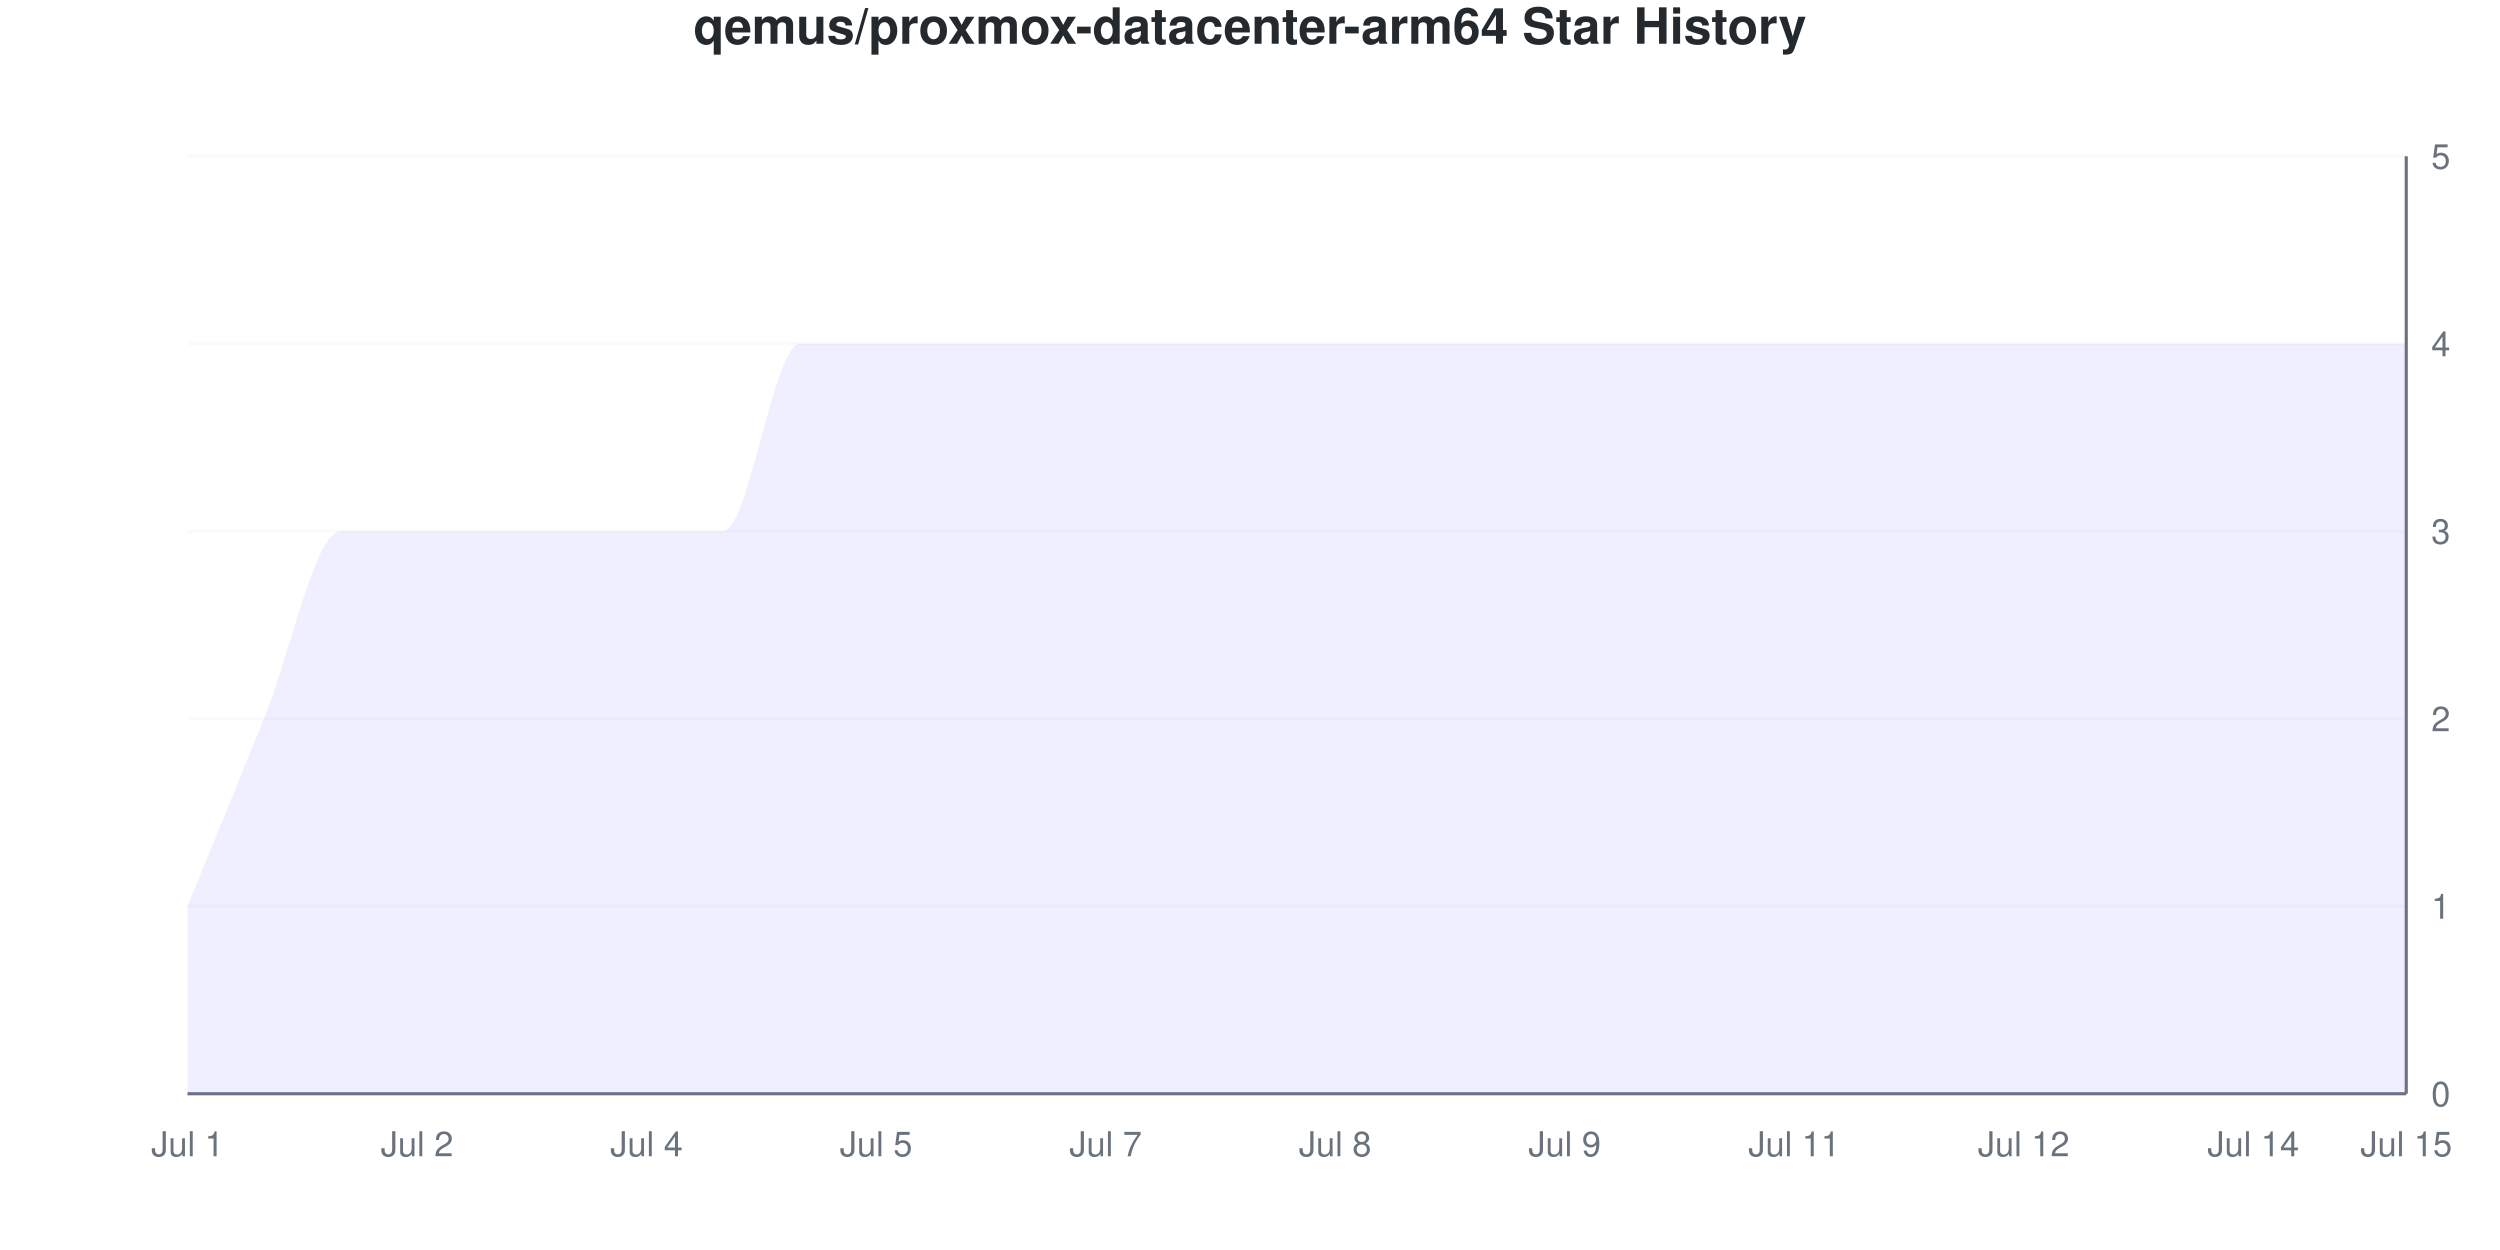
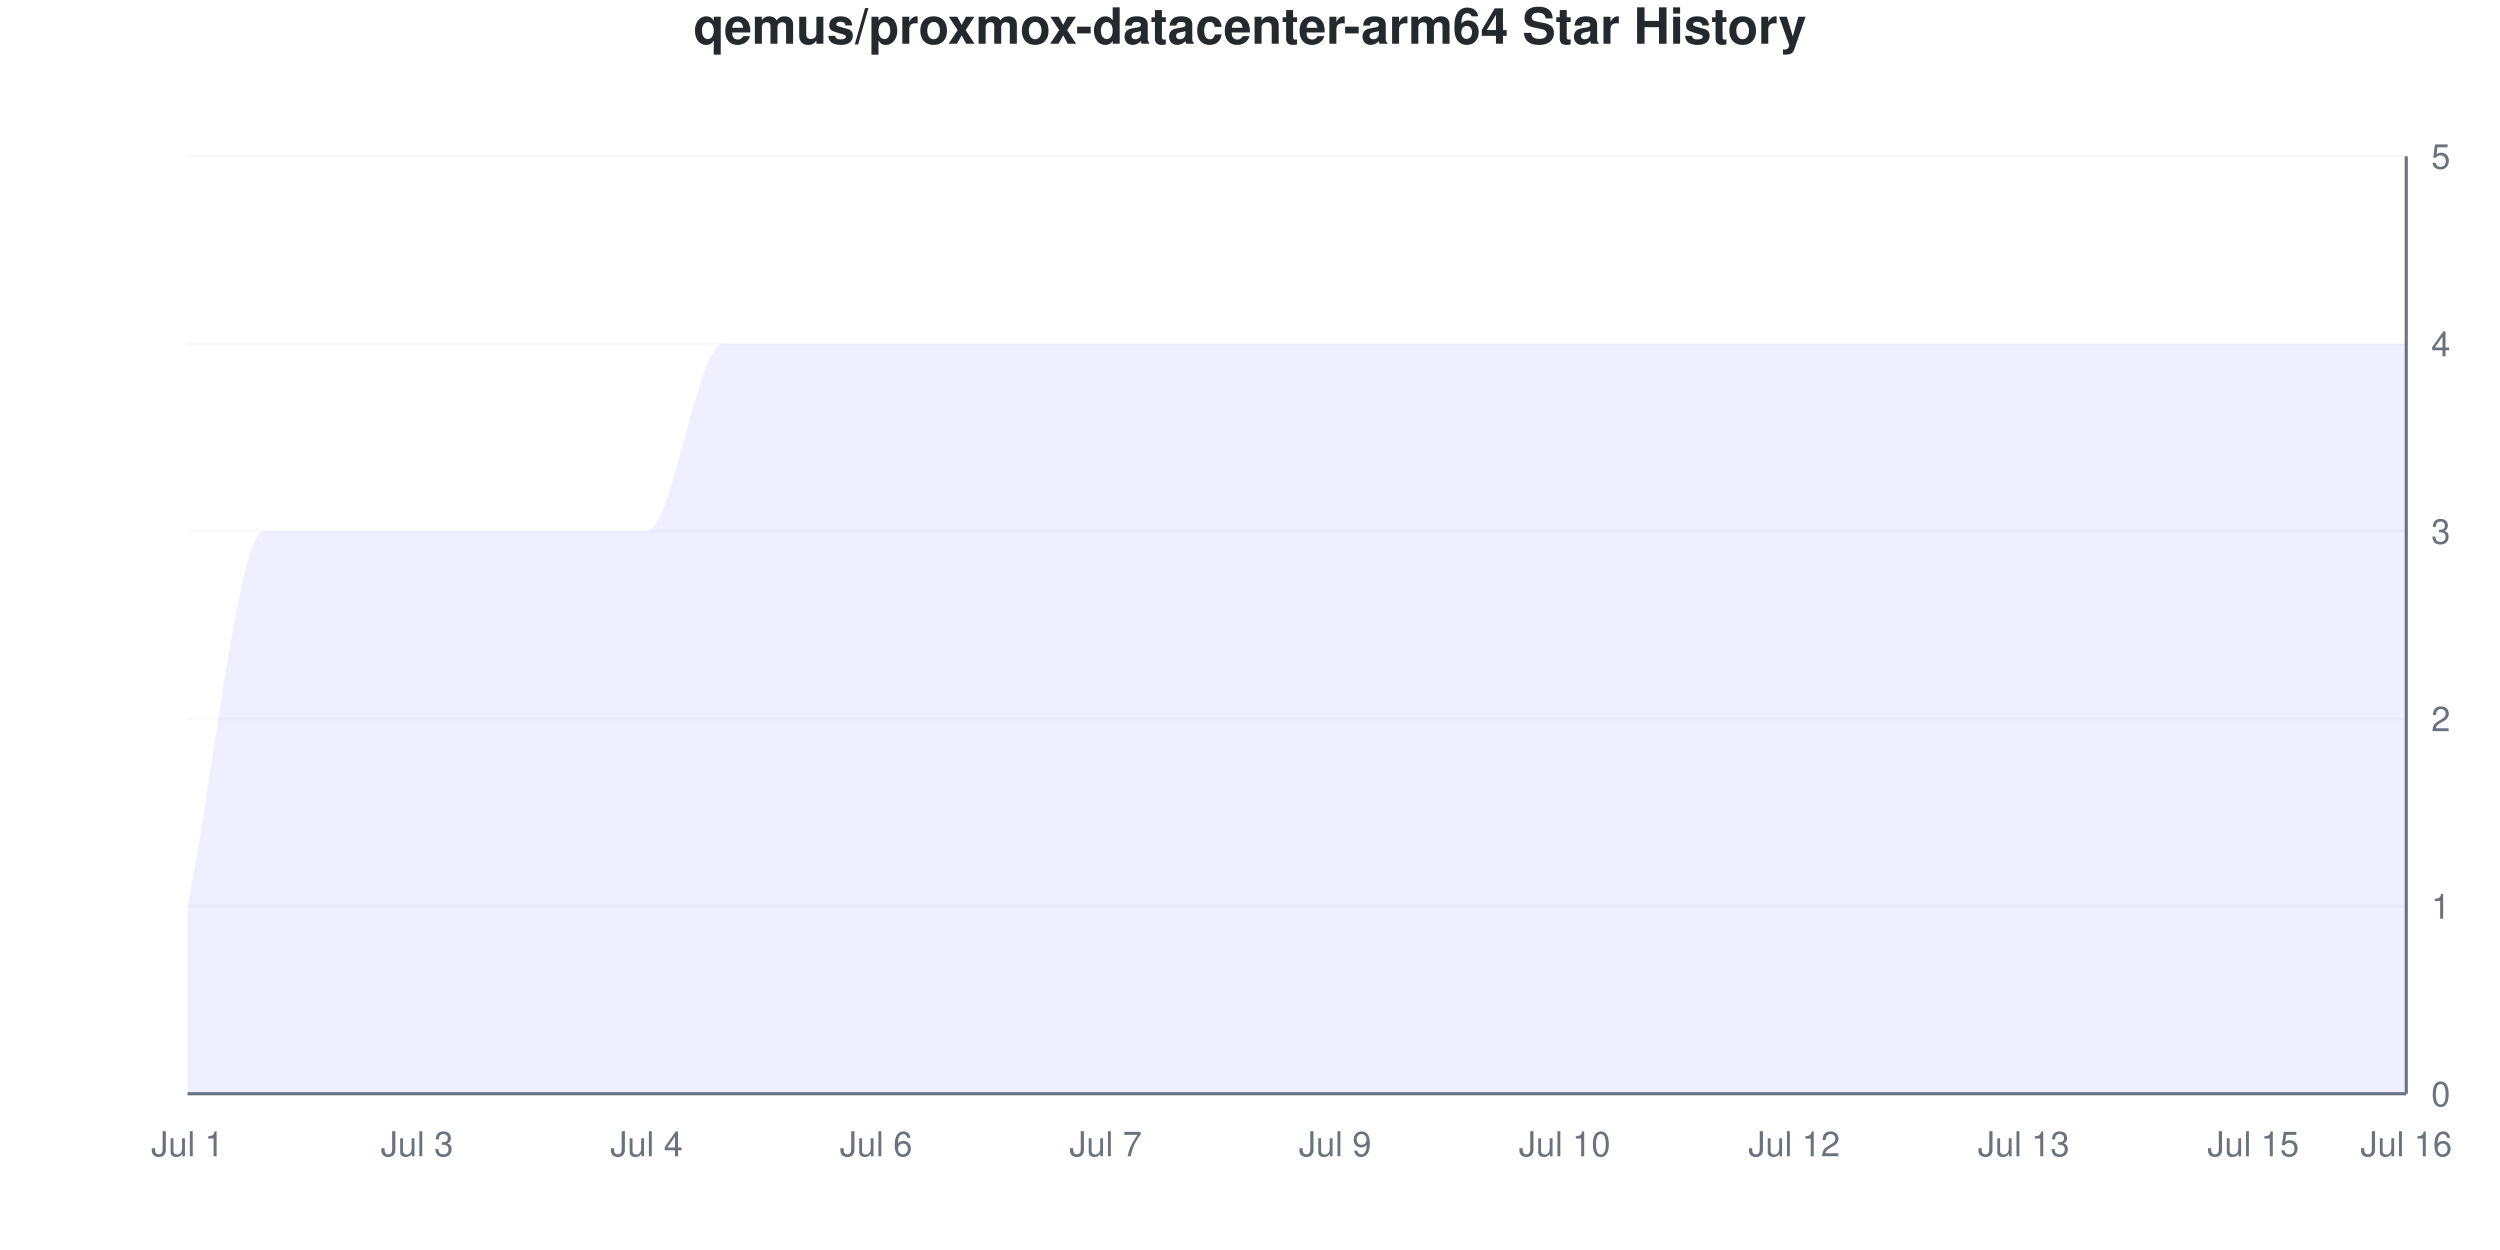
<svg xmlns="http://www.w3.org/2000/svg" viewBox="0 0 800 400" width="800" height="400">
  <style>
    @keyframes drawLine {
      to { stroke-dashoffset: 0; }
    }
    @keyframes fadeInPoint {
      from { opacity: 0; }
      to { opacity: 1; }
    }
    .data-line-0 {
-       stroke-dasharray: 1337;
-       stroke-dashoffset: 1337;
+       stroke-dasharray: 1363;
+       stroke-dashoffset: 1363;
      animation: drawLine 2s ease-out forwards;
    }
    .data-point {
      opacity: 0;
      animation: fadeInPoint 0.5s ease-out forwards;
    }
    .chart-bg { fill: #fff; }
    .chart-text { fill: #24292e; }
    .chart-muted { fill: #6a737d; }
    .chart-grid { stroke: #eee; }
    .chart-axis { stroke: #6a737d; }
    @media (prefers-color-scheme: dark) {
      .chart-bg { fill: #0d1117; }
      .chart-text { fill: #e6edf3; }
      .chart-muted { fill: #8b949e; }
      .chart-grid { stroke: #21262d; }
      .chart-axis { stroke: #8b949e; }
    }
  </style>
  <rect width="800" height="400" class="chart-bg" />
  <text x="400" y="14" text-anchor="middle" class="chart-text" font-size="16" font-weight="bold" font-family="-apple-system, BlinkMacSystemFont, 'Segoe UI', Helvetica, Arial, sans-serif">qemus/proxmox-datacenter-arm64 Star History</text>
  <g class="grid">
    <line x1="60" y1="350" x2="770" y2="350" class="chart-grid" stroke-opacity="0.3" />
    <text x="778" y="354" text-anchor="start" class="chart-muted" font-size="11" font-family="-apple-system, BlinkMacSystemFont, 'Segoe UI', Helvetica, Arial, sans-serif">0</text>
    <line x1="60" y1="290" x2="770" y2="290" class="chart-grid" stroke-opacity="0.3" />
    <text x="778" y="294" text-anchor="start" class="chart-muted" font-size="11" font-family="-apple-system, BlinkMacSystemFont, 'Segoe UI', Helvetica, Arial, sans-serif">1</text>
    <line x1="60" y1="230" x2="770" y2="230" class="chart-grid" stroke-opacity="0.3" />
    <text x="778" y="234" text-anchor="start" class="chart-muted" font-size="11" font-family="-apple-system, BlinkMacSystemFont, 'Segoe UI', Helvetica, Arial, sans-serif">2</text>
    <line x1="60" y1="170" x2="770" y2="170" class="chart-grid" stroke-opacity="0.3" />
    <text x="778" y="174" text-anchor="start" class="chart-muted" font-size="11" font-family="-apple-system, BlinkMacSystemFont, 'Segoe UI', Helvetica, Arial, sans-serif">3</text>
    <line x1="60" y1="110" x2="770" y2="110" class="chart-grid" stroke-opacity="0.3" />
    <text x="778" y="114" text-anchor="start" class="chart-muted" font-size="11" font-family="-apple-system, BlinkMacSystemFont, 'Segoe UI', Helvetica, Arial, sans-serif">4</text>
    <line x1="60" y1="50" x2="770" y2="50" class="chart-grid" stroke-opacity="0.3" />
    <text x="778" y="54" text-anchor="start" class="chart-muted" font-size="11" font-family="-apple-system, BlinkMacSystemFont, 'Segoe UI', Helvetica, Arial, sans-serif">5</text>
  </g>
  <g class="milestones">
    
  </g>
  <g class="x-axis">
    <text x="60" y="370" text-anchor="middle" class="chart-muted" font-size="11" font-family="-apple-system, BlinkMacSystemFont, 'Segoe UI', Helvetica, Arial, sans-serif">Jul 1</text>
-     <text x="133.448" y="370" text-anchor="middle" class="chart-muted" font-size="11" font-family="-apple-system, BlinkMacSystemFont, 'Segoe UI', Helvetica, Arial, sans-serif">Jul 2</text>
+     <text x="133.448" y="370" text-anchor="middle" class="chart-muted" font-size="11" font-family="-apple-system, BlinkMacSystemFont, 'Segoe UI', Helvetica, Arial, sans-serif">Jul 3</text>
    <text x="206.897" y="370" text-anchor="middle" class="chart-muted" font-size="11" font-family="-apple-system, BlinkMacSystemFont, 'Segoe UI', Helvetica, Arial, sans-serif">Jul 4</text>
-     <text x="280.345" y="370" text-anchor="middle" class="chart-muted" font-size="11" font-family="-apple-system, BlinkMacSystemFont, 'Segoe UI', Helvetica, Arial, sans-serif">Jul 5</text>
+     <text x="280.345" y="370" text-anchor="middle" class="chart-muted" font-size="11" font-family="-apple-system, BlinkMacSystemFont, 'Segoe UI', Helvetica, Arial, sans-serif">Jul 6</text>
    <text x="353.793" y="370" text-anchor="middle" class="chart-muted" font-size="11" font-family="-apple-system, BlinkMacSystemFont, 'Segoe UI', Helvetica, Arial, sans-serif">Jul 7</text>
-     <text x="427.241" y="370" text-anchor="middle" class="chart-muted" font-size="11" font-family="-apple-system, BlinkMacSystemFont, 'Segoe UI', Helvetica, Arial, sans-serif">Jul 8</text>
-     <text x="500.69" y="370" text-anchor="middle" class="chart-muted" font-size="11" font-family="-apple-system, BlinkMacSystemFont, 'Segoe UI', Helvetica, Arial, sans-serif">Jul 9</text>
-     <text x="574.138" y="370" text-anchor="middle" class="chart-muted" font-size="11" font-family="-apple-system, BlinkMacSystemFont, 'Segoe UI', Helvetica, Arial, sans-serif">Jul 11</text>
-     <text x="647.586" y="370" text-anchor="middle" class="chart-muted" font-size="11" font-family="-apple-system, BlinkMacSystemFont, 'Segoe UI', Helvetica, Arial, sans-serif">Jul 12</text>
-     <text x="721.034" y="370" text-anchor="middle" class="chart-muted" font-size="11" font-family="-apple-system, BlinkMacSystemFont, 'Segoe UI', Helvetica, Arial, sans-serif">Jul 14</text>
-     <text x="770" y="370" text-anchor="middle" class="chart-muted" font-size="11" font-family="-apple-system, BlinkMacSystemFont, 'Segoe UI', Helvetica, Arial, sans-serif">Jul 15</text>
+     <text x="427.241" y="370" text-anchor="middle" class="chart-muted" font-size="11" font-family="-apple-system, BlinkMacSystemFont, 'Segoe UI', Helvetica, Arial, sans-serif">Jul 9</text>
+     <text x="500.69" y="370" text-anchor="middle" class="chart-muted" font-size="11" font-family="-apple-system, BlinkMacSystemFont, 'Segoe UI', Helvetica, Arial, sans-serif">Jul 10</text>
+     <text x="574.138" y="370" text-anchor="middle" class="chart-muted" font-size="11" font-family="-apple-system, BlinkMacSystemFont, 'Segoe UI', Helvetica, Arial, sans-serif">Jul 12</text>
+     <text x="647.586" y="370" text-anchor="middle" class="chart-muted" font-size="11" font-family="-apple-system, BlinkMacSystemFont, 'Segoe UI', Helvetica, Arial, sans-serif">Jul 13</text>
+     <text x="721.034" y="370" text-anchor="middle" class="chart-muted" font-size="11" font-family="-apple-system, BlinkMacSystemFont, 'Segoe UI', Helvetica, Arial, sans-serif">Jul 15</text>
+     <text x="770" y="370" text-anchor="middle" class="chart-muted" font-size="11" font-family="-apple-system, BlinkMacSystemFont, 'Segoe UI', Helvetica, Arial, sans-serif">Jul 16</text>
  </g>
  <line x1="770" y1="50" x2="770" y2="350" class="chart-axis" stroke-width="1" />
  <line x1="60" y1="350" x2="770" y2="350" class="chart-axis" stroke-width="1" />
-   <path d="M60,350 L60,290 C68.161,270 76.322,250 84.483,230 C92.644,210 100.805,170 108.966,170 C117.126,170 125.287,170 133.448,170 C141.609,170 149.77,170 157.931,170 C166.092,170 174.253,170 182.414,170 C190.575,170 198.736,170 206.897,170 C215.057,170 223.218,170 231.379,170 C239.54,170 247.701,110 255.862,110 C264.023,110 272.184,110 280.345,110 C288.506,110 296.667,110 304.828,110 C312.989,110 321.149,110 329.31,110 C337.471,110 345.632,110 353.793,110 C361.954,110 370.115,110 378.276,110 C386.437,110 394.598,110 402.759,110 C410.92,110 419.08,110 427.241,110 C435.402,110 443.563,110 451.724,110 C459.885,110 468.046,110 476.207,110 C484.368,110 492.529,110 500.69,110 C508.851,110 517.011,110 525.172,110 C533.333,110 541.494,110 549.655,110 C557.816,110 565.977,110 574.138,110 C582.299,110 590.46,110 598.621,110 C606.782,110 614.943,110 623.103,110 C631.264,110 639.425,110 647.586,110 C655.747,110 663.908,110 672.069,110 C680.23,110 688.391,110 696.552,110 C704.713,110 712.874,110 721.034,110 C729.195,110 737.356,110 745.517,110 C753.678,110 761.839,110 770,110 L770,350 L60,350 Z" fill="#6b63ff" fill-opacity="0.1" />
-   <path d="M60,350 L60,290 C68.161,270 76.322,250 84.483,230 C92.644,210 100.805,170 108.966,170 C117.126,170 125.287,170 133.448,170 C141.609,170 149.77,170 157.931,170 C166.092,170 174.253,170 182.414,170 C190.575,170 198.736,170 206.897,170 C215.057,170 223.218,170 231.379,170 C239.54,170 247.701,110 255.862,110 C264.023,110 272.184,110 280.345,110 C288.506,110 296.667,110 304.828,110 C312.989,110 321.149,110 329.31,110 C337.471,110 345.632,110 353.793,110 C361.954,110 370.115,110 378.276,110 C386.437,110 394.598,110 402.759,110 C410.92,110 419.08,110 427.241,110 C435.402,110 443.563,110 451.724,110 C459.885,110 468.046,110 476.207,110 C484.368,110 492.529,110 500.69,110 C508.851,110 517.011,110 525.172,110 C533.333,110 541.494,110 549.655,110 C557.816,110 565.977,110 574.138,110 C582.299,110 590.46,110 598.621,110 C606.782,110 614.943,110 623.103,110 C631.264,110 639.425,110 647.586,110 C655.747,110 663.908,110 672.069,110 C680.23,110 688.391,110 696.552,110 C704.713,110 712.874,110 721.034,110 C729.195,110 737.356,110 745.517,110 C753.678,110 761.839,110 770,110" fill="none" stroke="#6b63ff" stroke-width="2.5" class="data-line-0" />
+   <path d="M60,350 L60,290 C68.161,250 76.322,170 84.483,170 C92.644,170 100.805,170 108.966,170 C117.126,170 125.287,170 133.448,170 C141.609,170 149.77,170 157.931,170 C166.092,170 174.253,170 182.414,170 C190.575,170 198.736,170 206.897,170 C215.057,170 223.218,110 231.379,110 C239.54,110 247.701,110 255.862,110 C264.023,110 272.184,110 280.345,110 C288.506,110 296.667,110 304.828,110 C312.989,110 321.149,110 329.31,110 C337.471,110 345.632,110 353.793,110 C361.954,110 370.115,110 378.276,110 C386.437,110 394.598,110 402.759,110 C410.92,110 419.08,110 427.241,110 C435.402,110 443.563,110 451.724,110 C459.885,110 468.046,110 476.207,110 C484.368,110 492.529,110 500.69,110 C508.851,110 517.011,110 525.172,110 C533.333,110 541.494,110 549.655,110 C557.816,110 565.977,110 574.138,110 C582.299,110 590.46,110 598.621,110 C606.782,110 614.943,110 623.103,110 C631.264,110 639.425,110 647.586,110 C655.747,110 663.908,110 672.069,110 C680.23,110 688.391,110 696.552,110 C704.713,110 712.874,110 721.034,110 C729.195,110 737.356,110 745.517,110 C753.678,110 761.839,110 770,110 L770,350 L60,350 Z" fill="#6b63ff" fill-opacity="0.1" />
+   <path d="M60,350 L60,290 C68.161,250 76.322,170 84.483,170 C92.644,170 100.805,170 108.966,170 C117.126,170 125.287,170 133.448,170 C141.609,170 149.77,170 157.931,170 C166.092,170 174.253,170 182.414,170 C190.575,170 198.736,170 206.897,170 C215.057,170 223.218,110 231.379,110 C239.54,110 247.701,110 255.862,110 C264.023,110 272.184,110 280.345,110 C288.506,110 296.667,110 304.828,110 C312.989,110 321.149,110 329.31,110 C337.471,110 345.632,110 353.793,110 C361.954,110 370.115,110 378.276,110 C386.437,110 394.598,110 402.759,110 C410.92,110 419.08,110 427.241,110 C435.402,110 443.563,110 451.724,110 C459.885,110 468.046,110 476.207,110 C484.368,110 492.529,110 500.69,110 C508.851,110 517.011,110 525.172,110 C533.333,110 541.494,110 549.655,110 C557.816,110 565.977,110 574.138,110 C582.299,110 590.46,110 598.621,110 C606.782,110 614.943,110 623.103,110 C631.264,110 639.425,110 647.586,110 C655.747,110 663.908,110 672.069,110 C680.23,110 688.391,110 696.552,110 C704.713,110 712.874,110 721.034,110 C729.195,110 737.356,110 745.517,110 C753.678,110 761.839,110 770,110" fill="none" stroke="#6b63ff" stroke-width="2.5" class="data-line-0" />
  <g class="points">
    <circle cx="60" cy="290" r="4" fill="#6b63ff" class="data-point" style="animation-delay: 1.50s" />
-     <circle cx="84.483" cy="230" r="4" fill="#6b63ff" class="data-point" style="animation-delay: 1.55s" />
+     <circle cx="84.483" cy="170" r="4" fill="#6b63ff" class="data-point" style="animation-delay: 1.55s" />
    <circle cx="108.966" cy="170" r="4" fill="#6b63ff" class="data-point" style="animation-delay: 1.60s" />
    <circle cx="133.448" cy="170" r="4" fill="#6b63ff" class="data-point" style="animation-delay: 1.65s" />
    <circle cx="157.931" cy="170" r="4" fill="#6b63ff" class="data-point" style="animation-delay: 1.70s" />
    <circle cx="182.414" cy="170" r="4" fill="#6b63ff" class="data-point" style="animation-delay: 1.75s" />
    <circle cx="206.897" cy="170" r="4" fill="#6b63ff" class="data-point" style="animation-delay: 1.80s" />
-     <circle cx="231.379" cy="170" r="4" fill="#6b63ff" class="data-point" style="animation-delay: 1.85s" />
+     <circle cx="231.379" cy="110" r="4" fill="#6b63ff" class="data-point" style="animation-delay: 1.85s" />
    <circle cx="255.862" cy="110" r="4" fill="#6b63ff" class="data-point" style="animation-delay: 1.90s" />
    <circle cx="280.345" cy="110" r="4" fill="#6b63ff" class="data-point" style="animation-delay: 1.95s" />
    <circle cx="304.828" cy="110" r="4" fill="#6b63ff" class="data-point" style="animation-delay: 2.00s" />
    <circle cx="329.31" cy="110" r="4" fill="#6b63ff" class="data-point" style="animation-delay: 2.05s" />
    <circle cx="353.793" cy="110" r="4" fill="#6b63ff" class="data-point" style="animation-delay: 2.10s" />
    <circle cx="378.276" cy="110" r="4" fill="#6b63ff" class="data-point" style="animation-delay: 2.15s" />
    <circle cx="402.759" cy="110" r="4" fill="#6b63ff" class="data-point" style="animation-delay: 2.20s" />
    <circle cx="427.241" cy="110" r="4" fill="#6b63ff" class="data-point" style="animation-delay: 2.25s" />
    <circle cx="451.724" cy="110" r="4" fill="#6b63ff" class="data-point" style="animation-delay: 2.30s" />
    <circle cx="476.207" cy="110" r="4" fill="#6b63ff" class="data-point" style="animation-delay: 2.35s" />
    <circle cx="500.69" cy="110" r="4" fill="#6b63ff" class="data-point" style="animation-delay: 2.40s" />
    <circle cx="525.172" cy="110" r="4" fill="#6b63ff" class="data-point" style="animation-delay: 2.45s" />
    <circle cx="549.655" cy="110" r="4" fill="#6b63ff" class="data-point" style="animation-delay: 2.50s" />
    <circle cx="574.138" cy="110" r="4" fill="#6b63ff" class="data-point" style="animation-delay: 2.55s" />
    <circle cx="598.621" cy="110" r="4" fill="#6b63ff" class="data-point" style="animation-delay: 2.60s" />
    <circle cx="623.103" cy="110" r="4" fill="#6b63ff" class="data-point" style="animation-delay: 2.65s" />
    <circle cx="647.586" cy="110" r="4" fill="#6b63ff" class="data-point" style="animation-delay: 2.70s" />
    <circle cx="672.069" cy="110" r="4" fill="#6b63ff" class="data-point" style="animation-delay: 2.75s" />
    <circle cx="696.552" cy="110" r="4" fill="#6b63ff" class="data-point" style="animation-delay: 2.80s" />
    <circle cx="721.034" cy="110" r="4" fill="#6b63ff" class="data-point" style="animation-delay: 2.85s" />
    <circle cx="745.517" cy="110" r="4" fill="#6b63ff" class="data-point" style="animation-delay: 2.90s" />
    <circle cx="770" cy="110" r="4" fill="#6b63ff" class="data-point" style="animation-delay: 2.95s" />
  </g>
</svg>
